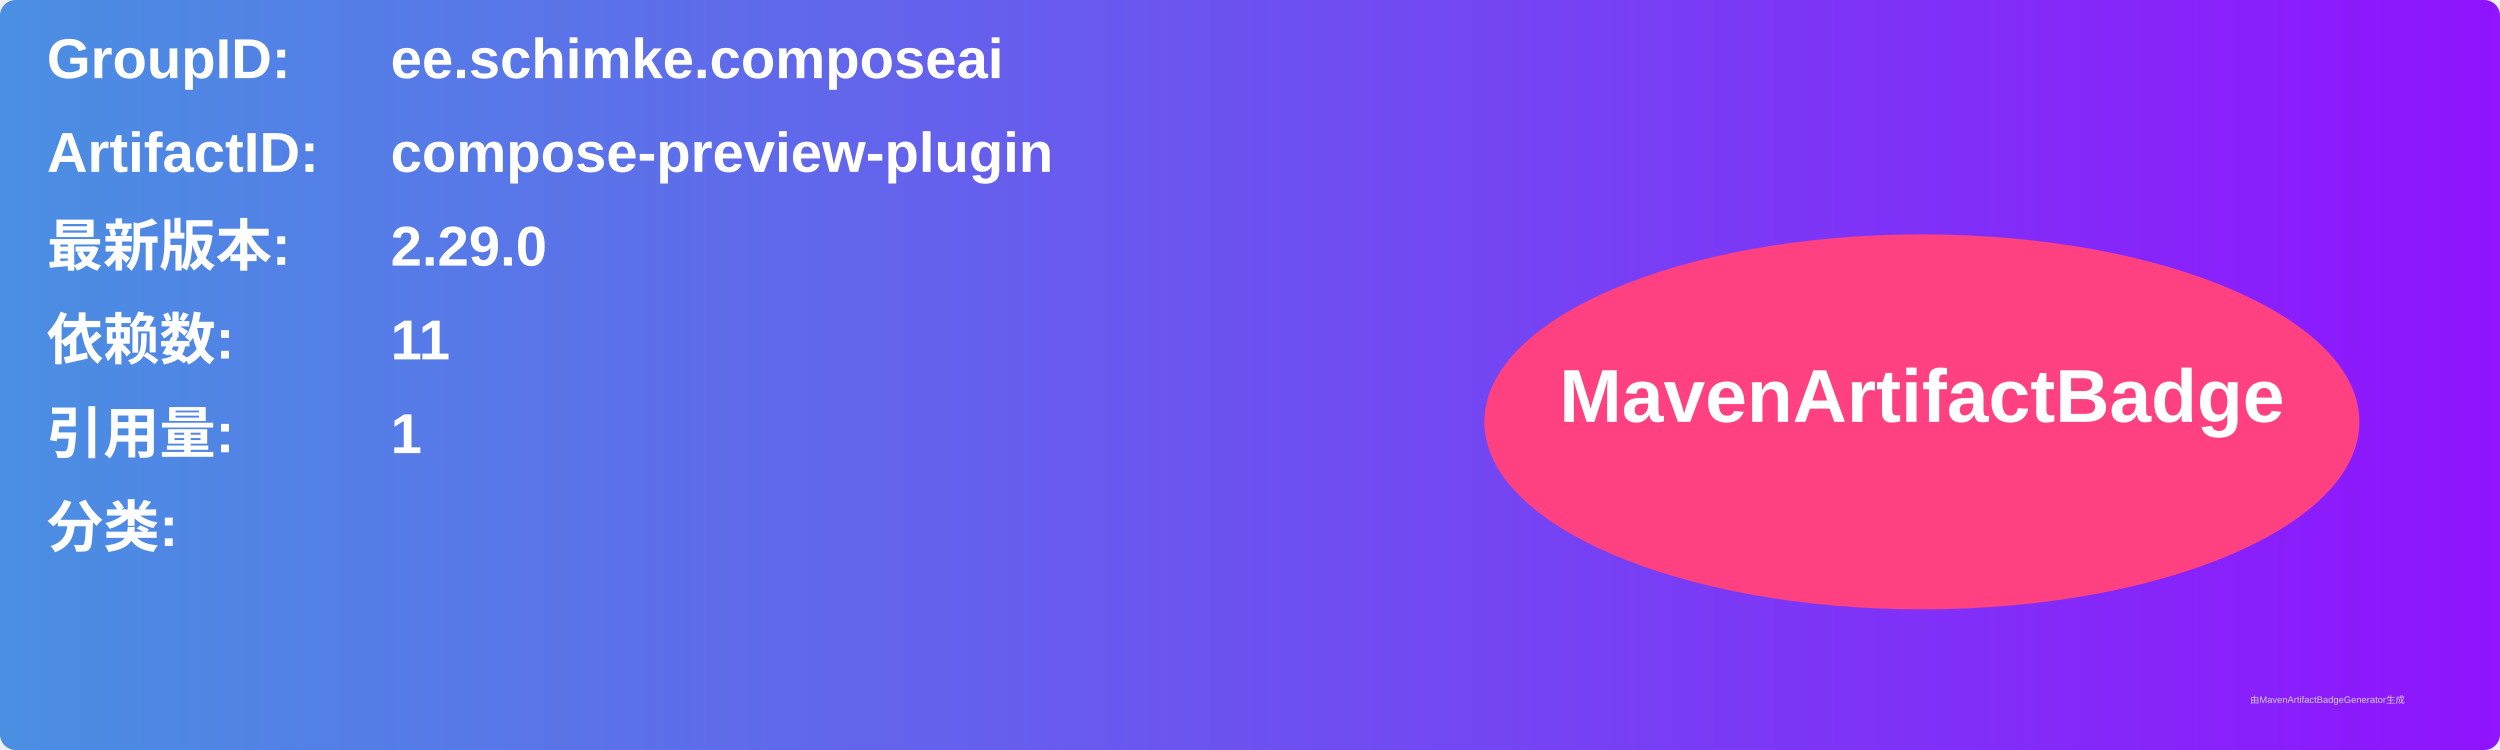
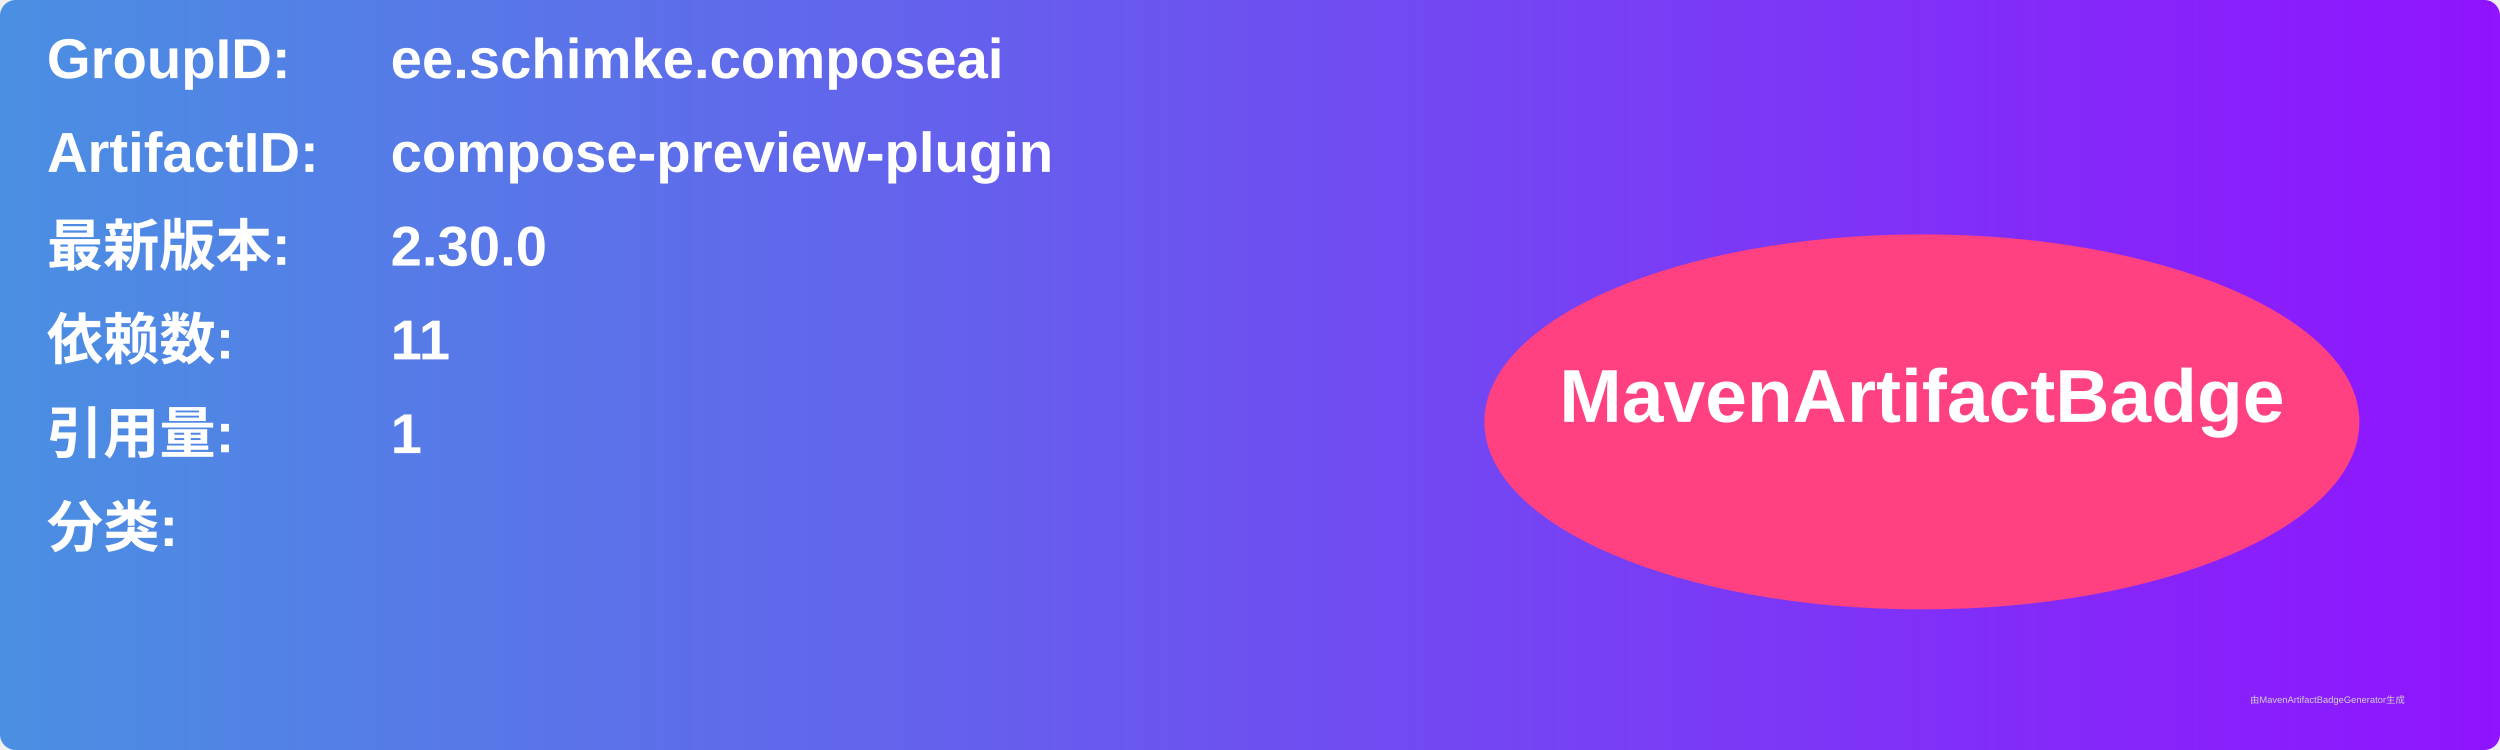
<svg xmlns="http://www.w3.org/2000/svg" width="800" height="240" viewBox="0 0 800 240">
  <linearGradient id="grad" x1="0%" y1="0%" x2="100%" y2="0%">
    <stop offset="0%" stop-color="#4a90e2" />
    <stop offset="100%" stop-color="#9013fe" />
  </linearGradient>
  <rect width="100%" height="100%" rx="5" ry="5" fill="url(#grad)" />
  <g transform="translate(15, 15)">
    <text x="0" y="10" font-family="Arial" font-size="18" fill="white" font-weight="bold" width="260">GroupID:</text>
    <text x="110" y="10" font-family="Arial" font-size="18" fill="white" font-weight="bold" width="460">ee.schimke.composeai</text>
    <text x="0" y="40" font-family="Arial" font-size="18" fill="white" font-weight="bold" width="260">ArtifactID:</text>
    <text x="110" y="40" font-family="Arial" font-size="18" fill="white" font-weight="bold" width="460">compose-preview-plugin</text>
    <text x="0" y="70" font-family="Arial" font-size="18" fill="white" font-weight="bold">最新版本:</text>
    <text x="110" y="70" font-family="Arial" font-size="18" fill="white" font-weight="bold">
-       <tspan font-weight="bold">2.29.0</tspan>
+       <tspan font-weight="bold">2.30.0</tspan>
    </text>
    <text x="0" y="100" font-family="Arial" font-size="18" fill="white" font-weight="bold">依赖数: </text>
    <text x="110" y="100" font-family="Arial" font-size="18" fill="white">
      <tspan font-weight="bold">11</tspan>
    </text>
    <text x="0" y="130" font-family="Arial" font-size="18" fill="white" font-weight="bold">引用量: </text>
    <text x="110" y="130" font-family="Arial" font-size="18" fill="white">
      <tspan font-weight="bold">1</tspan>
    </text>
    <text x="0" y="160" font-family="Arial" font-size="18" fill="white" font-weight="bold">分类:</text>
    <text x="10" y="190" font-family="Arial" font-size="10" fill="white">
      <tspan font-weight="bold" />
    </text>
    <ellipse cx="600" cy="120" rx="140" ry="60" fill="#ff4081" />
    <text x="600" y="120" text-anchor="middle" font-family="Arial" font-size="24" fill="white" font-weight="bold">MavenArtifactBadge</text>
  </g>
  <text x="720" y="225" font-family="Arial" font-size="3" fill="#d0d0d0">由MavenArtifactBadgeGenerator生成</text>
</svg>
